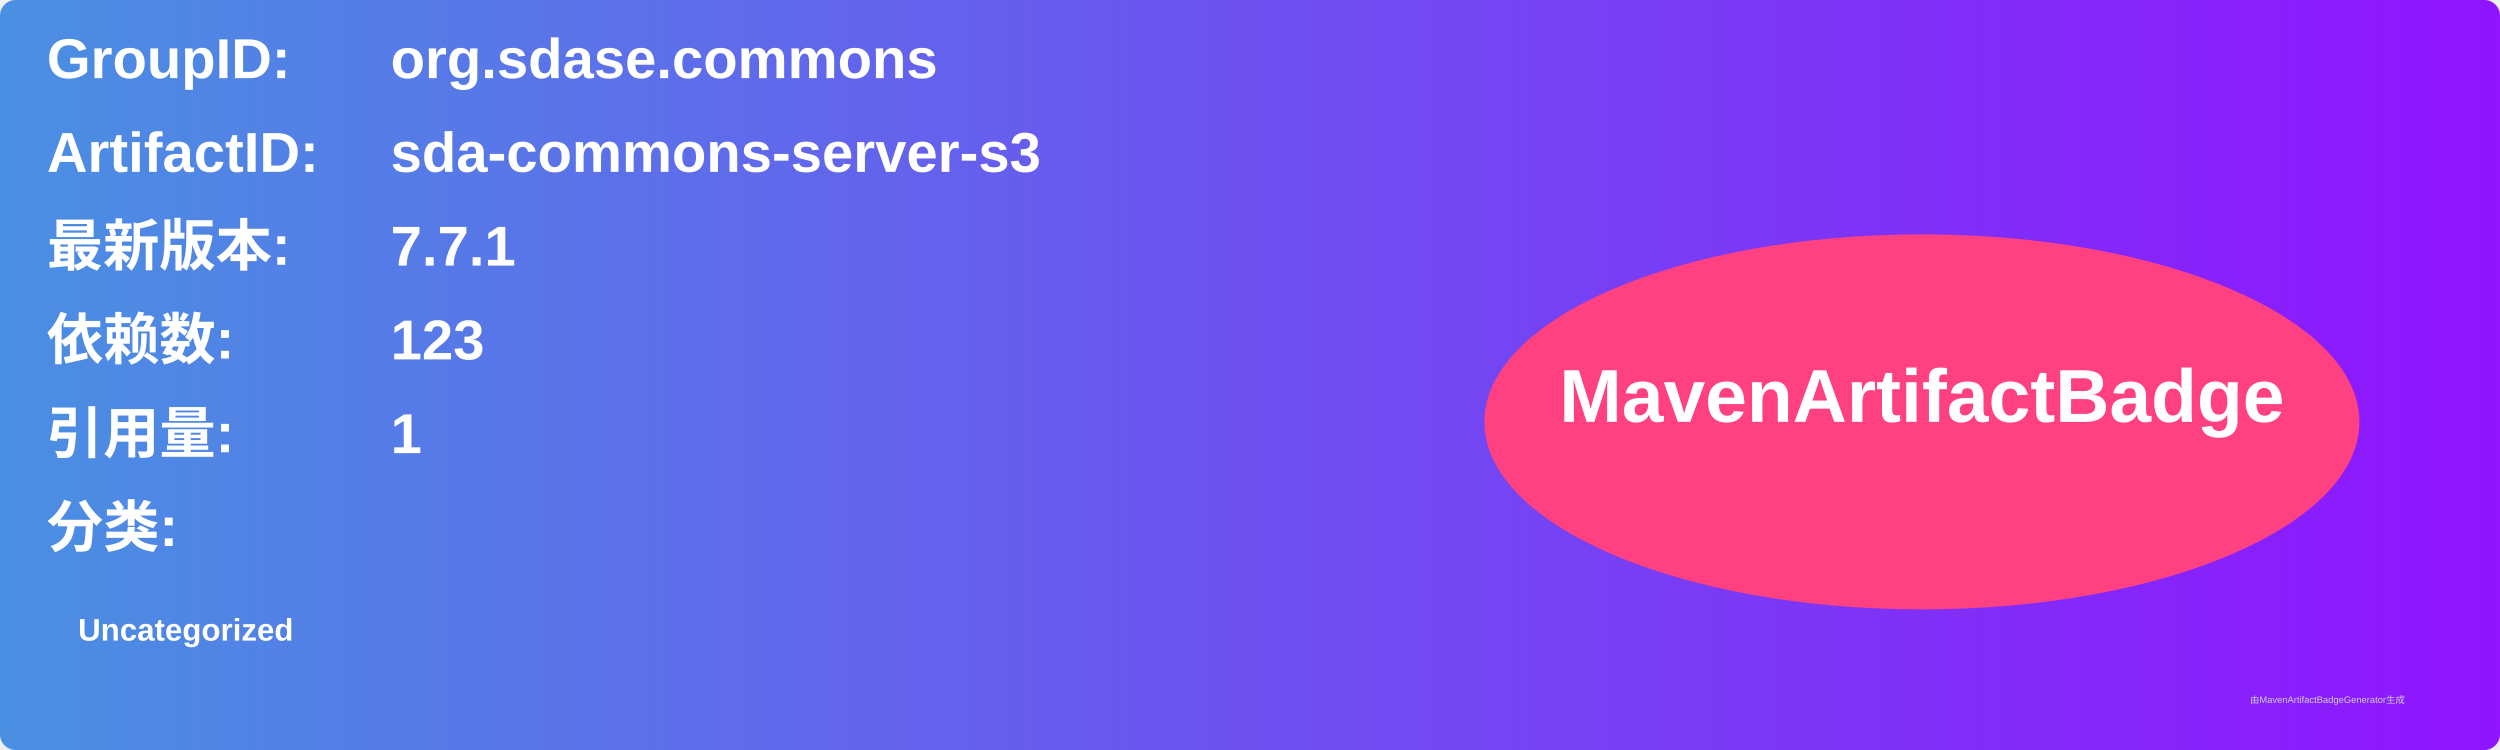
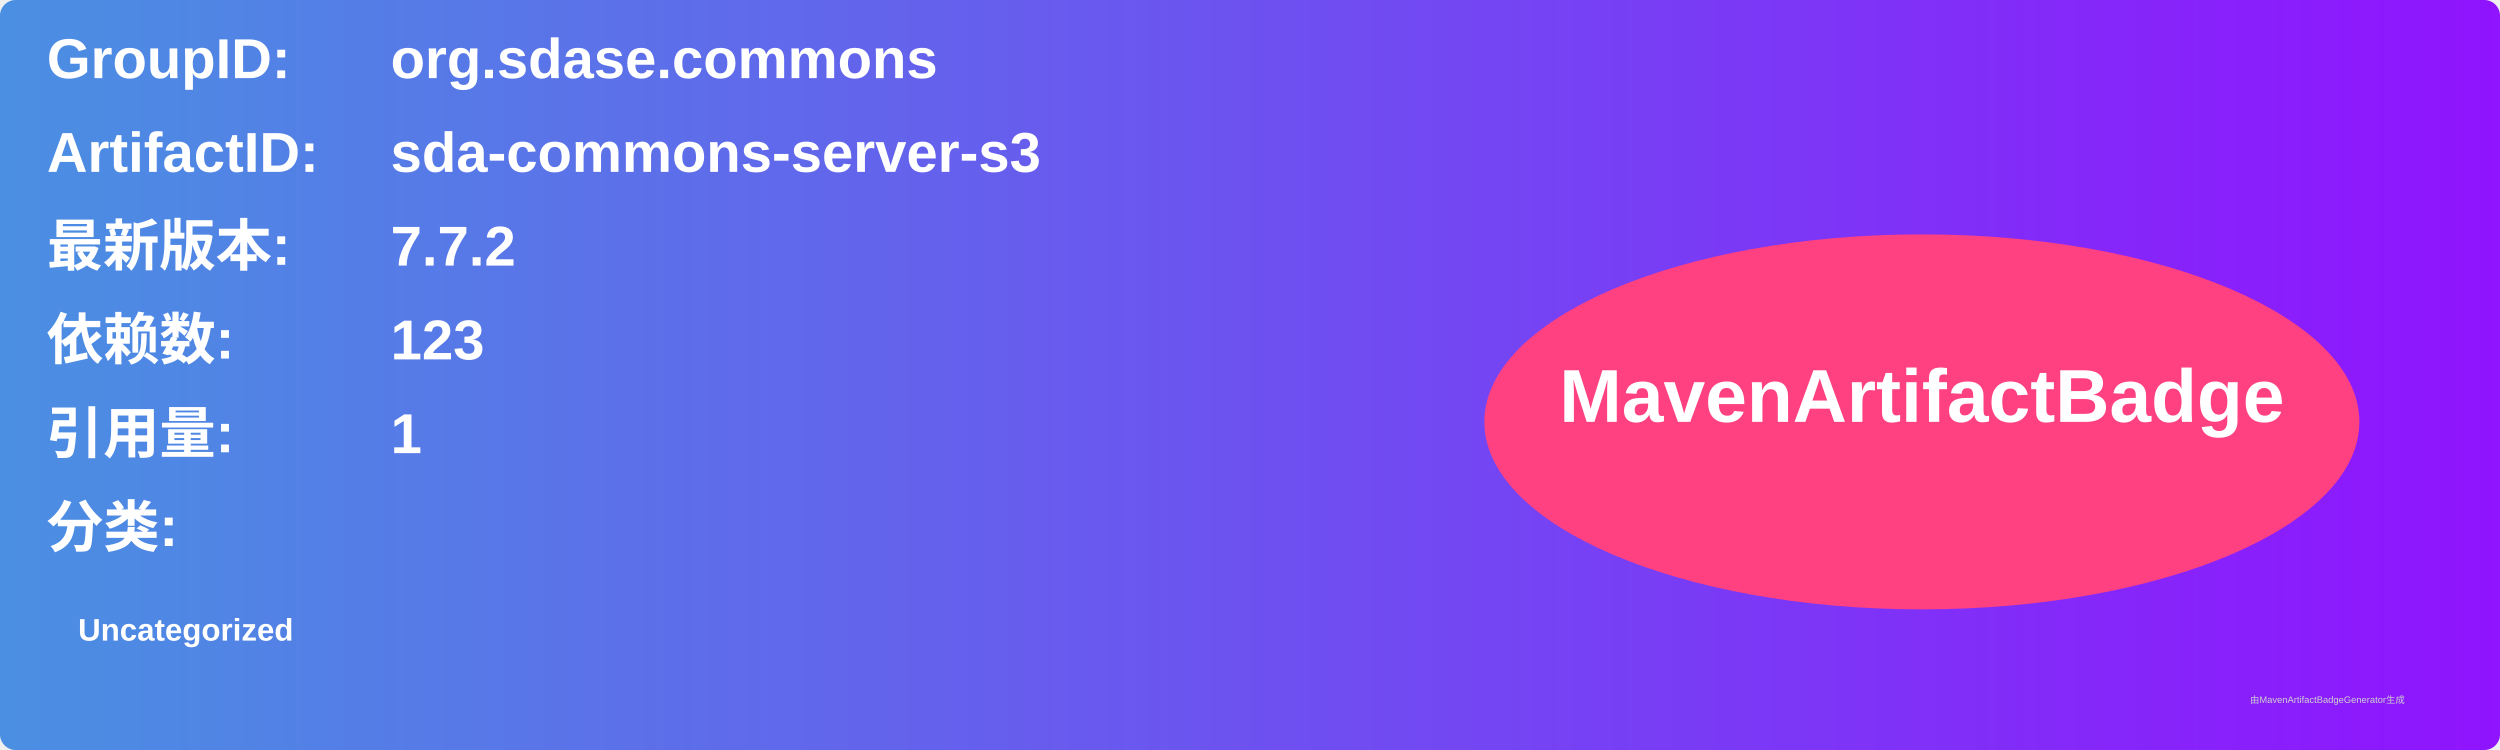
<svg xmlns="http://www.w3.org/2000/svg" width="800" height="240" viewBox="0 0 800 240">
  <linearGradient id="grad" x1="0%" y1="0%" x2="100%" y2="0%">
    <stop offset="0%" stop-color="#4a90e2" />
    <stop offset="100%" stop-color="#9013fe" />
  </linearGradient>
  <rect width="100%" height="100%" rx="5" ry="5" fill="url(#grad)" />
  <g transform="translate(15, 15)">
    <text x="0" y="10" font-family="Arial" font-size="18" fill="white" font-weight="bold" width="260">GroupID:</text>
    <text x="110" y="10" font-family="Arial" font-size="18" fill="white" font-weight="bold" width="460">org.sdase.commons</text>
    <text x="0" y="40" font-family="Arial" font-size="18" fill="white" font-weight="bold" width="260">ArtifactID:</text>
    <text x="110" y="40" font-family="Arial" font-size="18" fill="white" font-weight="bold" width="460">sda-commons-server-s3</text>
    <text x="0" y="70" font-family="Arial" font-size="18" fill="white" font-weight="bold">最新版本:</text>
    <text x="110" y="70" font-family="Arial" font-size="18" fill="white" font-weight="bold">
-       <tspan font-weight="bold">7.7.1</tspan>
+       <tspan font-weight="bold">7.7.2</tspan>
    </text>
    <text x="0" y="100" font-family="Arial" font-size="18" fill="white" font-weight="bold">依赖数: </text>
    <text x="110" y="100" font-family="Arial" font-size="18" fill="white">
      <tspan font-weight="bold">123</tspan>
    </text>
    <text x="0" y="130" font-family="Arial" font-size="18" fill="white" font-weight="bold">引用量: </text>
    <text x="110" y="130" font-family="Arial" font-size="18" fill="white">
      <tspan font-weight="bold">1</tspan>
    </text>
    <text x="0" y="160" font-family="Arial" font-size="18" fill="white" font-weight="bold">分类:</text>
    <text x="10" y="190" font-family="Arial" font-size="10" fill="white">
      <tspan font-weight="bold">Uncategorized</tspan>
    </text>
    <ellipse cx="600" cy="120" rx="140" ry="60" fill="#ff4081" />
    <text x="600" y="120" text-anchor="middle" font-family="Arial" font-size="24" fill="white" font-weight="bold">MavenArtifactBadge</text>
  </g>
  <text x="720" y="225" font-family="Arial" font-size="3" fill="#d0d0d0">由MavenArtifactBadgeGenerator生成</text>
</svg>
